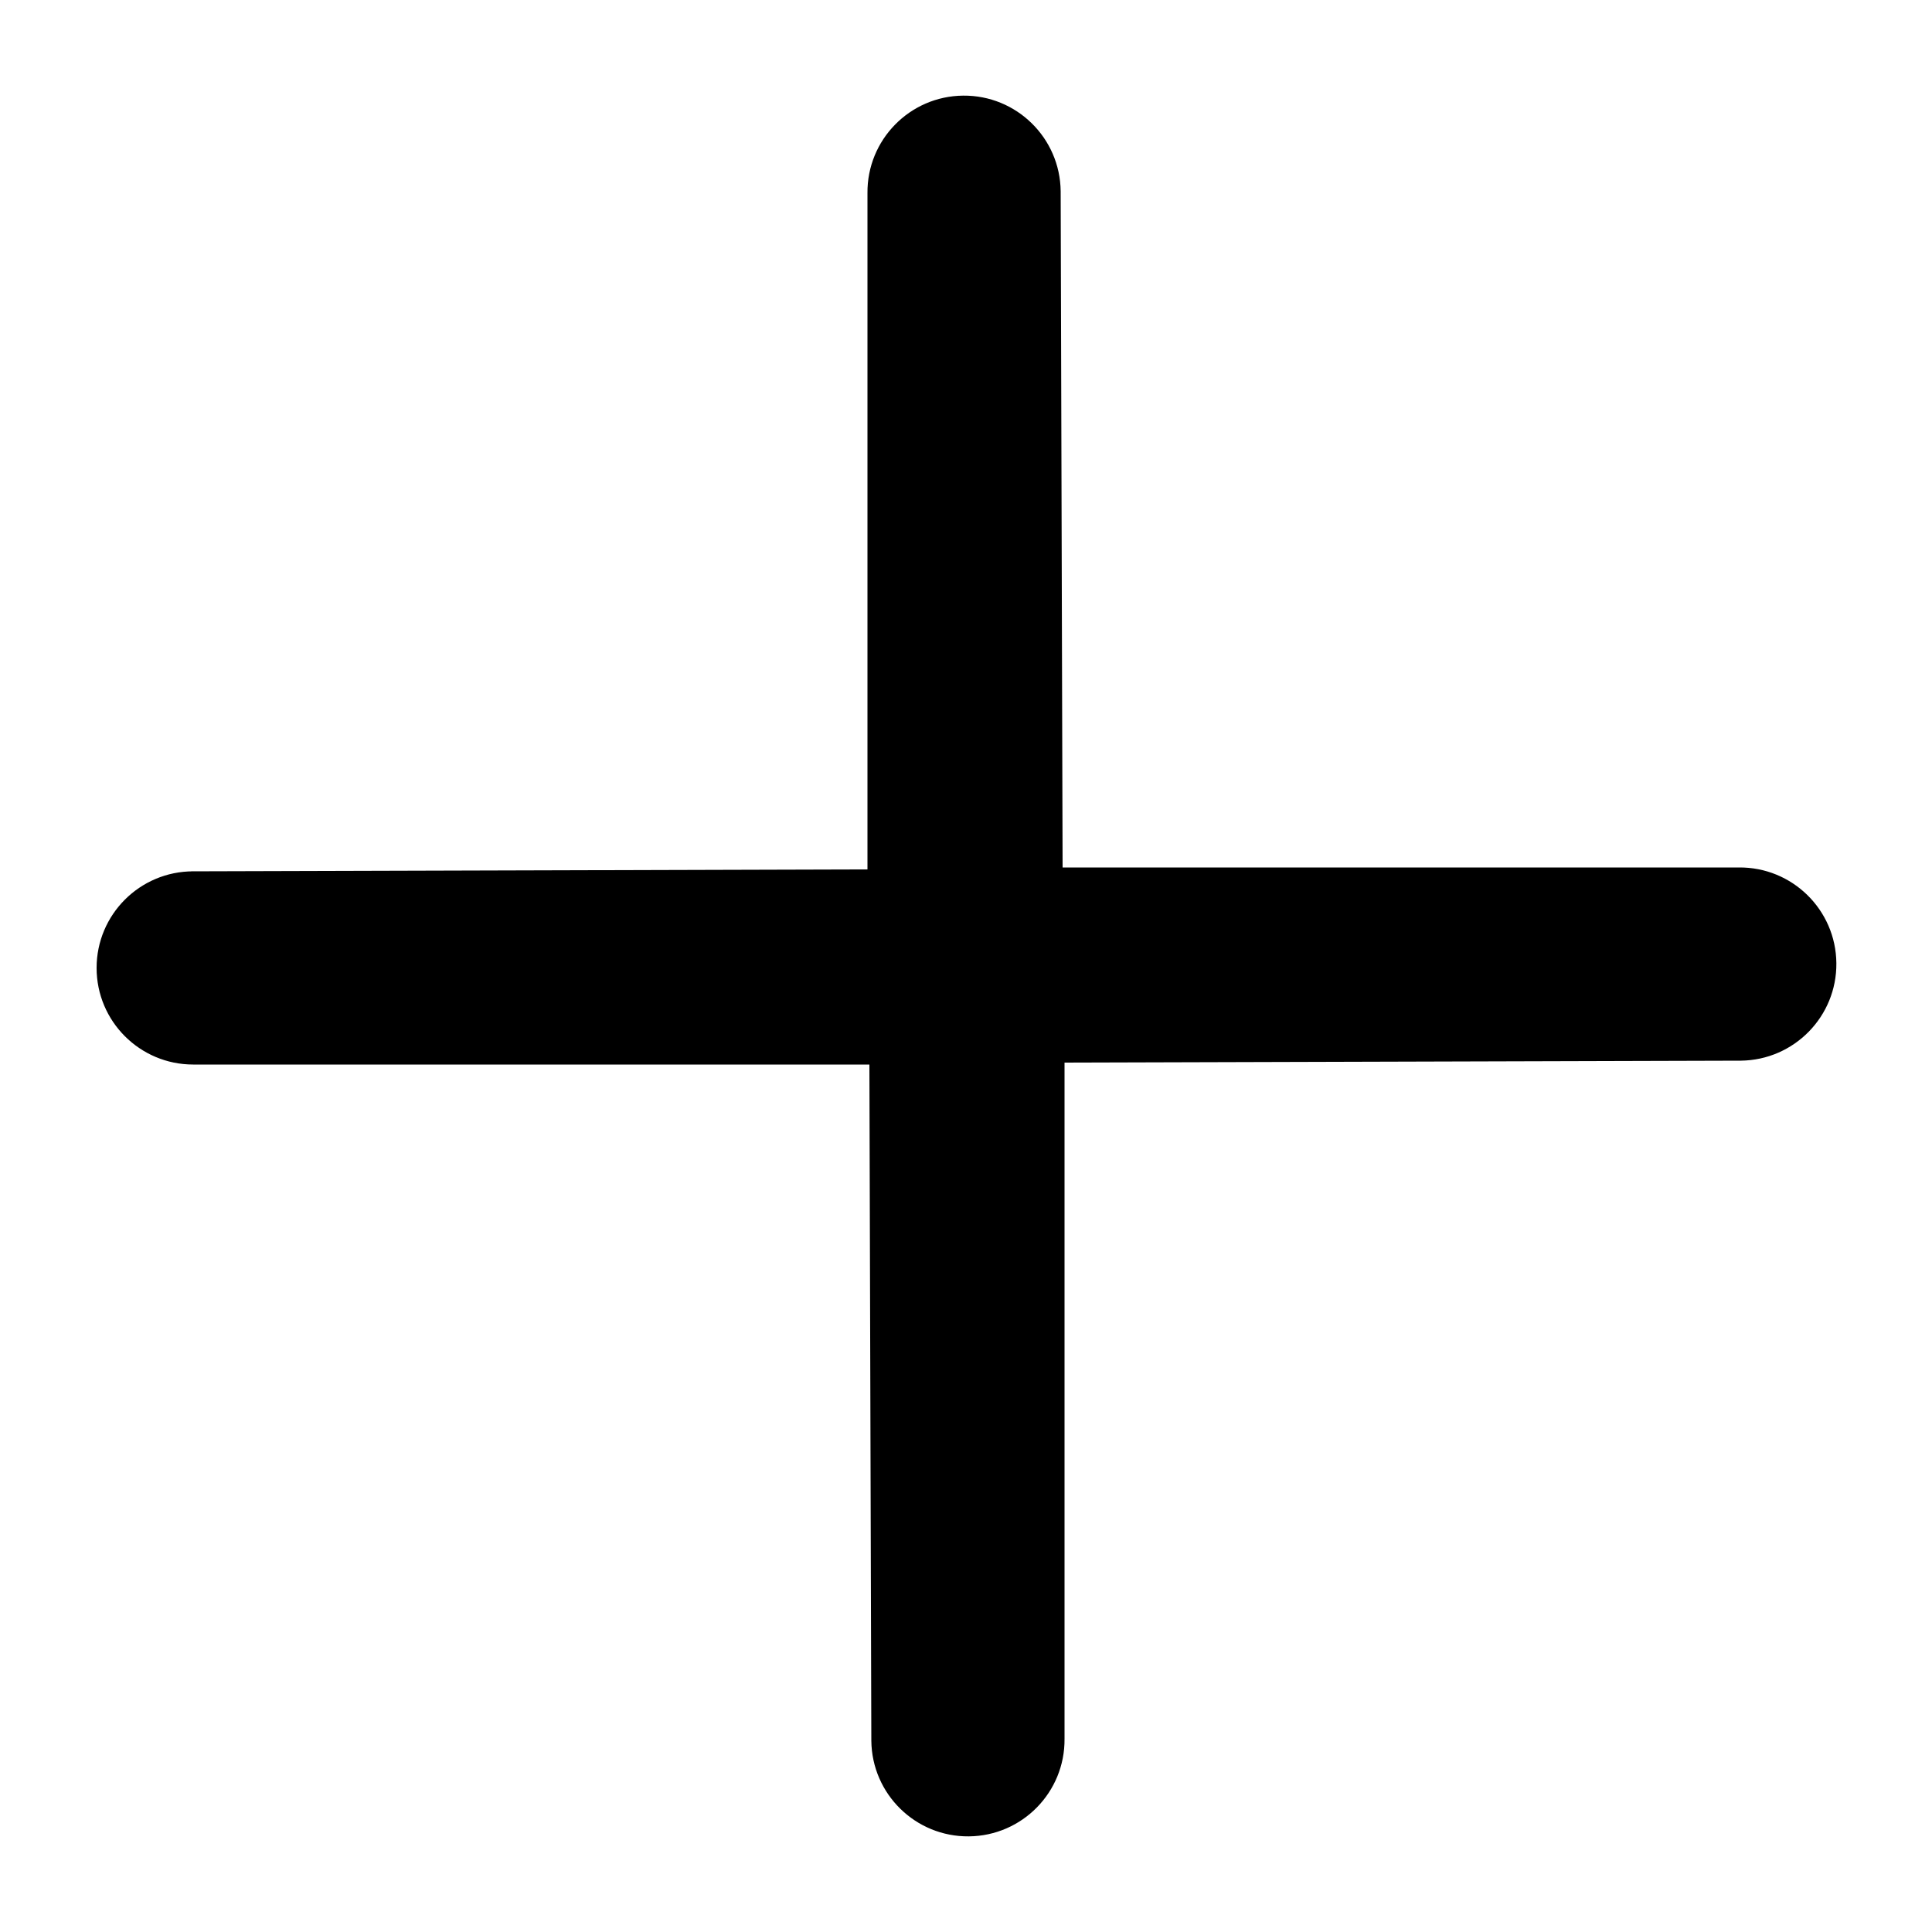
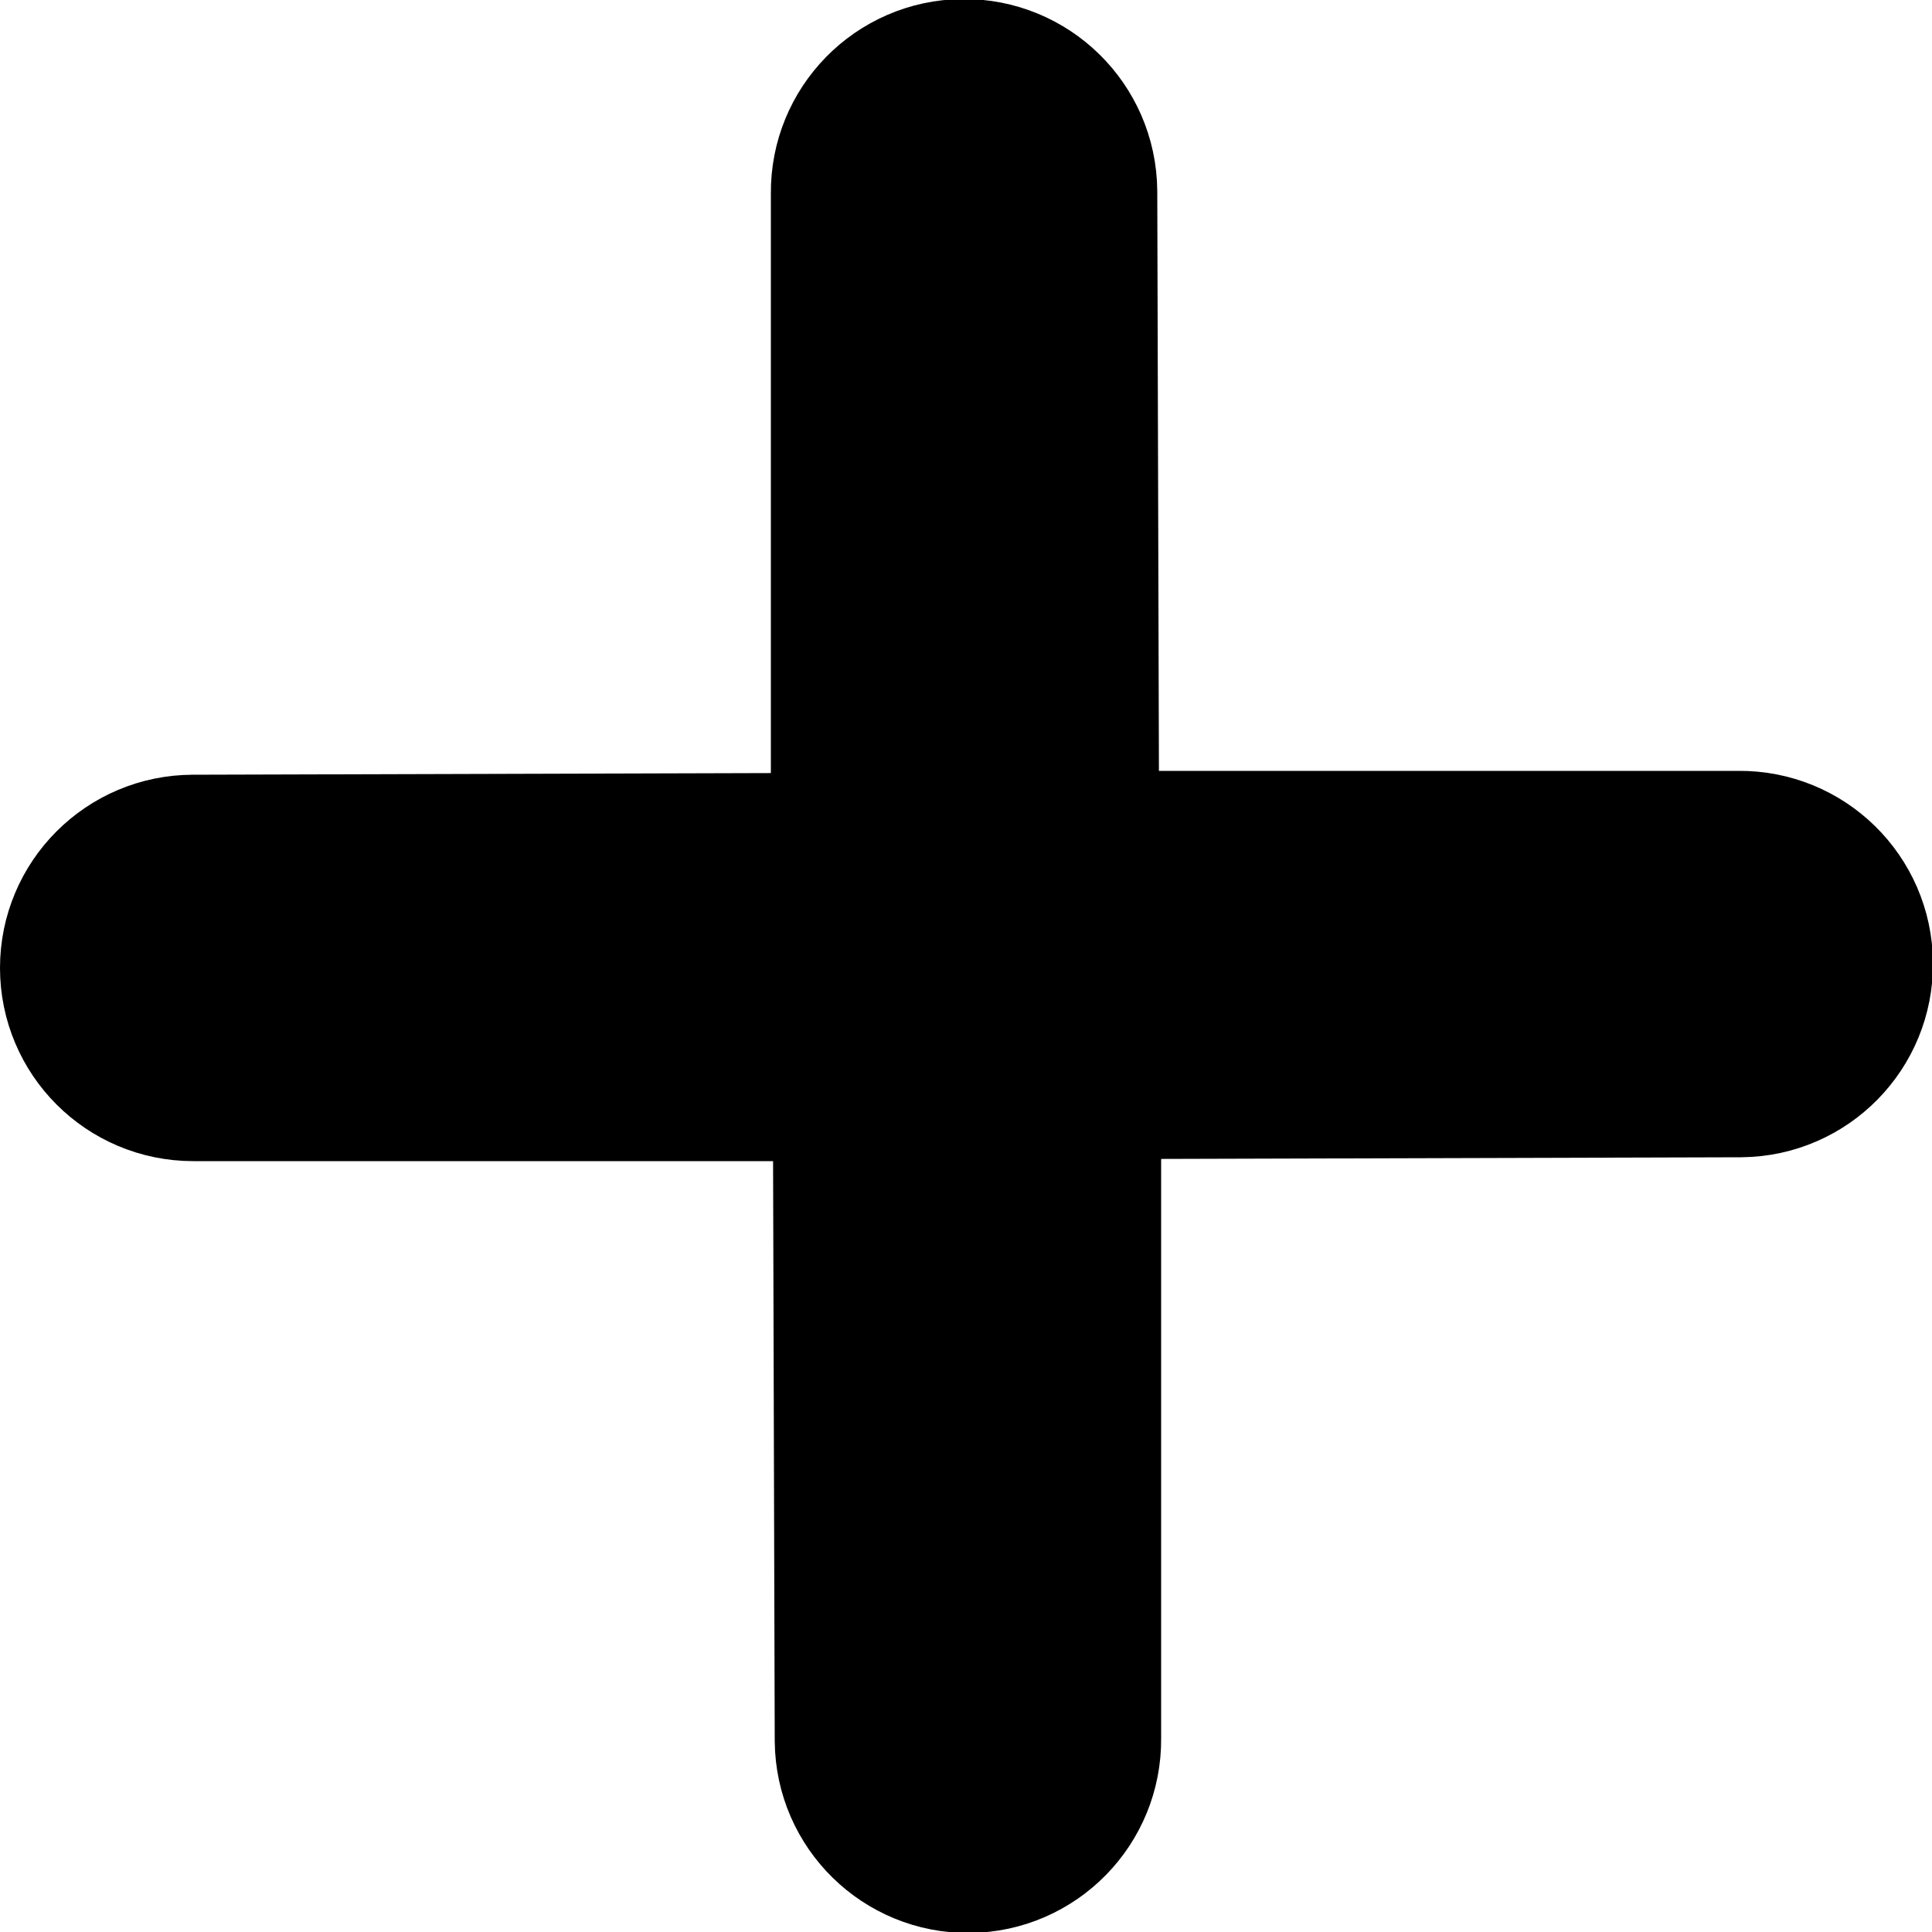
<svg xmlns="http://www.w3.org/2000/svg" fill="none" class="icon icon-plus" viewBox="0 0 10 10">
-   <path fill="currentColor" fill-rule="evenodd" d="M1 4.51a.5.5 0 0 0 0 1h3.5l.01 3.5a.5.5 0 0 0 1-.01V5.5l3.5-.01a.5.5 0 0 0-.01-1H5.5L5.49.99a.5.5 0 0 0-1 .01v3.5l-3.5.01z" clip-rule="evenodd" />
+   <path stroke="black" stroke-width="1px" fill="currentColor" fill-rule="evenodd" d="M1 4.51a.5.5 0 0 0 0 1h3.5l.01 3.5a.5.5 0 0 0 1-.01V5.5l3.5-.01a.5.5 0 0 0-.01-1H5.5L5.49.99a.5.5 0 0 0-1 .01v3.5l-3.5.01z" clip-rule="evenodd" />
</svg>
